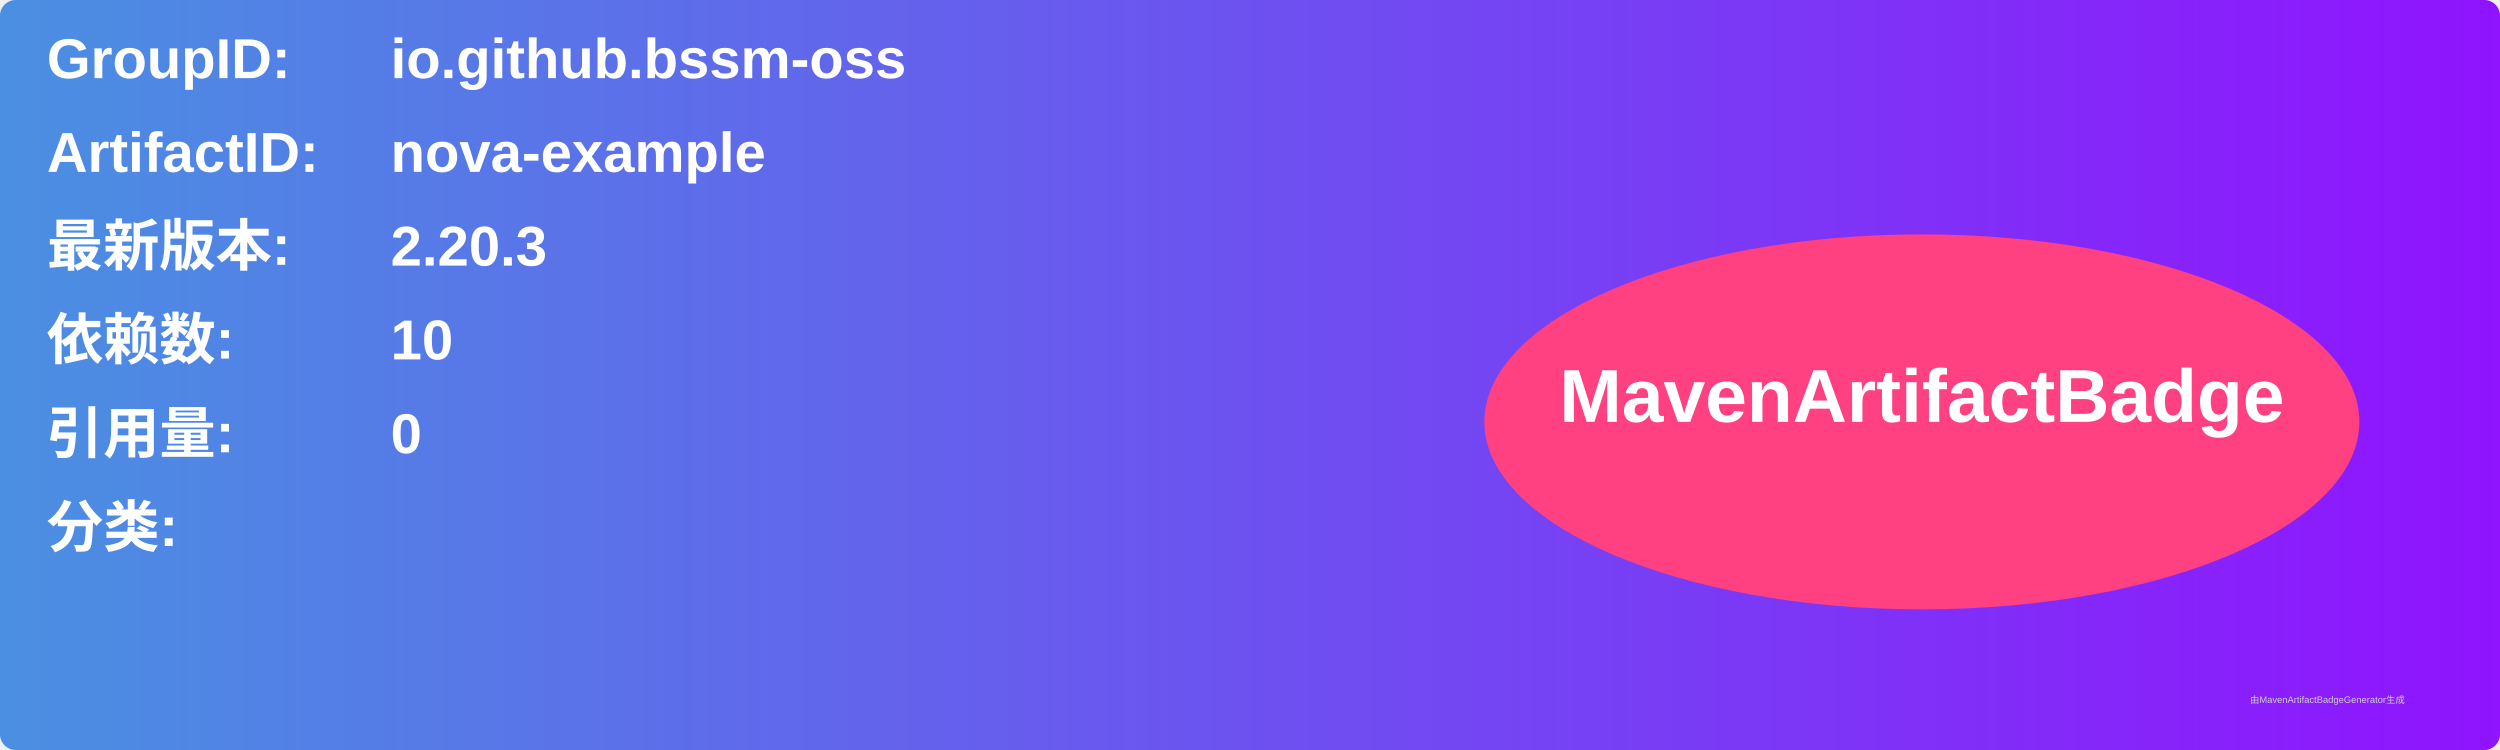
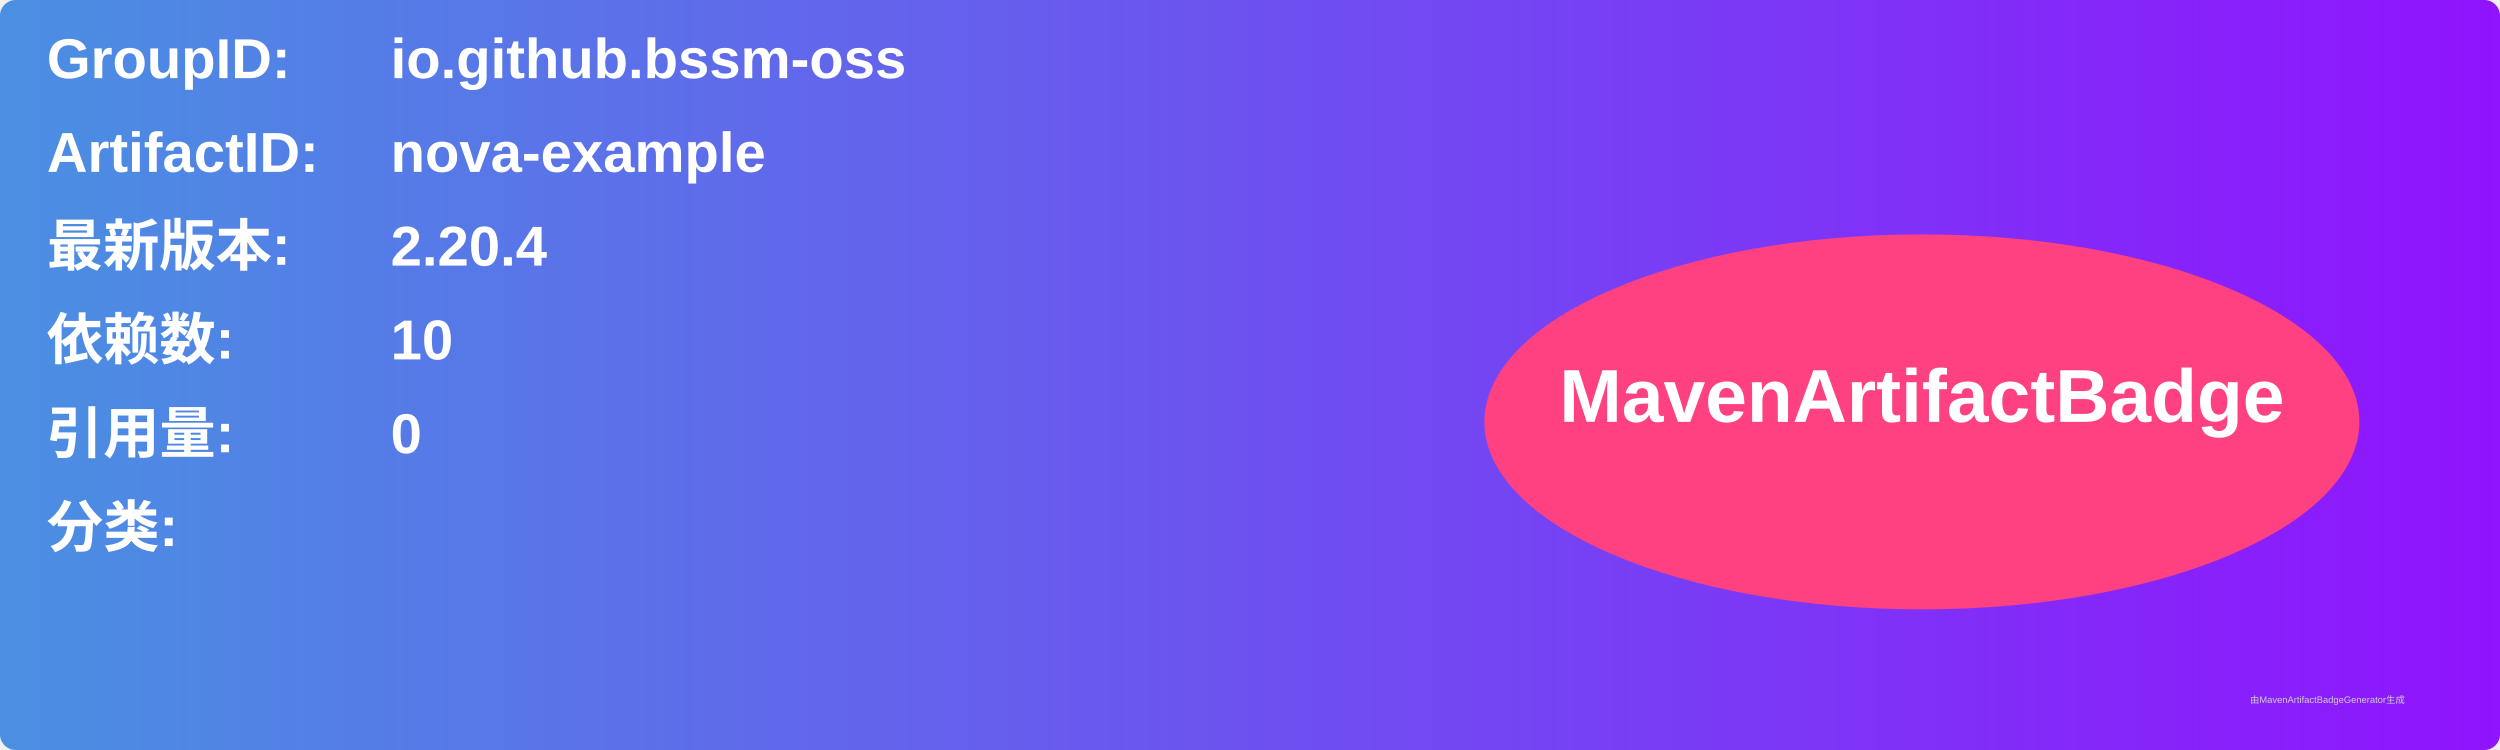
<svg xmlns="http://www.w3.org/2000/svg" width="800" height="240" viewBox="0 0 800 240">
  <linearGradient id="grad" x1="0%" y1="0%" x2="100%" y2="0%">
    <stop offset="0%" stop-color="#4a90e2" />
    <stop offset="100%" stop-color="#9013fe" />
  </linearGradient>
  <rect width="100%" height="100%" rx="5" ry="5" fill="url(#grad)" />
  <g transform="translate(15, 15)">
    <text x="0" y="10" font-family="Arial" font-size="18" fill="white" font-weight="bold" width="260">GroupID:</text>
    <text x="110" y="10" font-family="Arial" font-size="18" fill="white" font-weight="bold" width="460">io.github.bssm-oss</text>
    <text x="0" y="40" font-family="Arial" font-size="18" fill="white" font-weight="bold" width="260">ArtifactID:</text>
    <text x="110" y="40" font-family="Arial" font-size="18" fill="white" font-weight="bold" width="460">nova-example</text>
    <text x="0" y="70" font-family="Arial" font-size="18" fill="white" font-weight="bold">最新版本:</text>
    <text x="110" y="70" font-family="Arial" font-size="18" fill="white" font-weight="bold">
-       <tspan font-weight="bold">2.20.3</tspan>
+       <tspan font-weight="bold">2.20.4</tspan>
    </text>
    <text x="0" y="100" font-family="Arial" font-size="18" fill="white" font-weight="bold">依赖数: </text>
    <text x="110" y="100" font-family="Arial" font-size="18" fill="white">
      <tspan font-weight="bold">10</tspan>
    </text>
    <text x="0" y="130" font-family="Arial" font-size="18" fill="white" font-weight="bold">引用量: </text>
    <text x="110" y="130" font-family="Arial" font-size="18" fill="white">
      <tspan font-weight="bold">0</tspan>
    </text>
    <text x="0" y="160" font-family="Arial" font-size="18" fill="white" font-weight="bold">分类:</text>
    <text x="10" y="190" font-family="Arial" font-size="10" fill="white">
      <tspan font-weight="bold" />
    </text>
    <ellipse cx="600" cy="120" rx="140" ry="60" fill="#ff4081" />
    <text x="600" y="120" text-anchor="middle" font-family="Arial" font-size="24" fill="white" font-weight="bold">MavenArtifactBadge</text>
  </g>
  <text x="720" y="225" font-family="Arial" font-size="3" fill="#d0d0d0">由MavenArtifactBadgeGenerator生成</text>
</svg>
